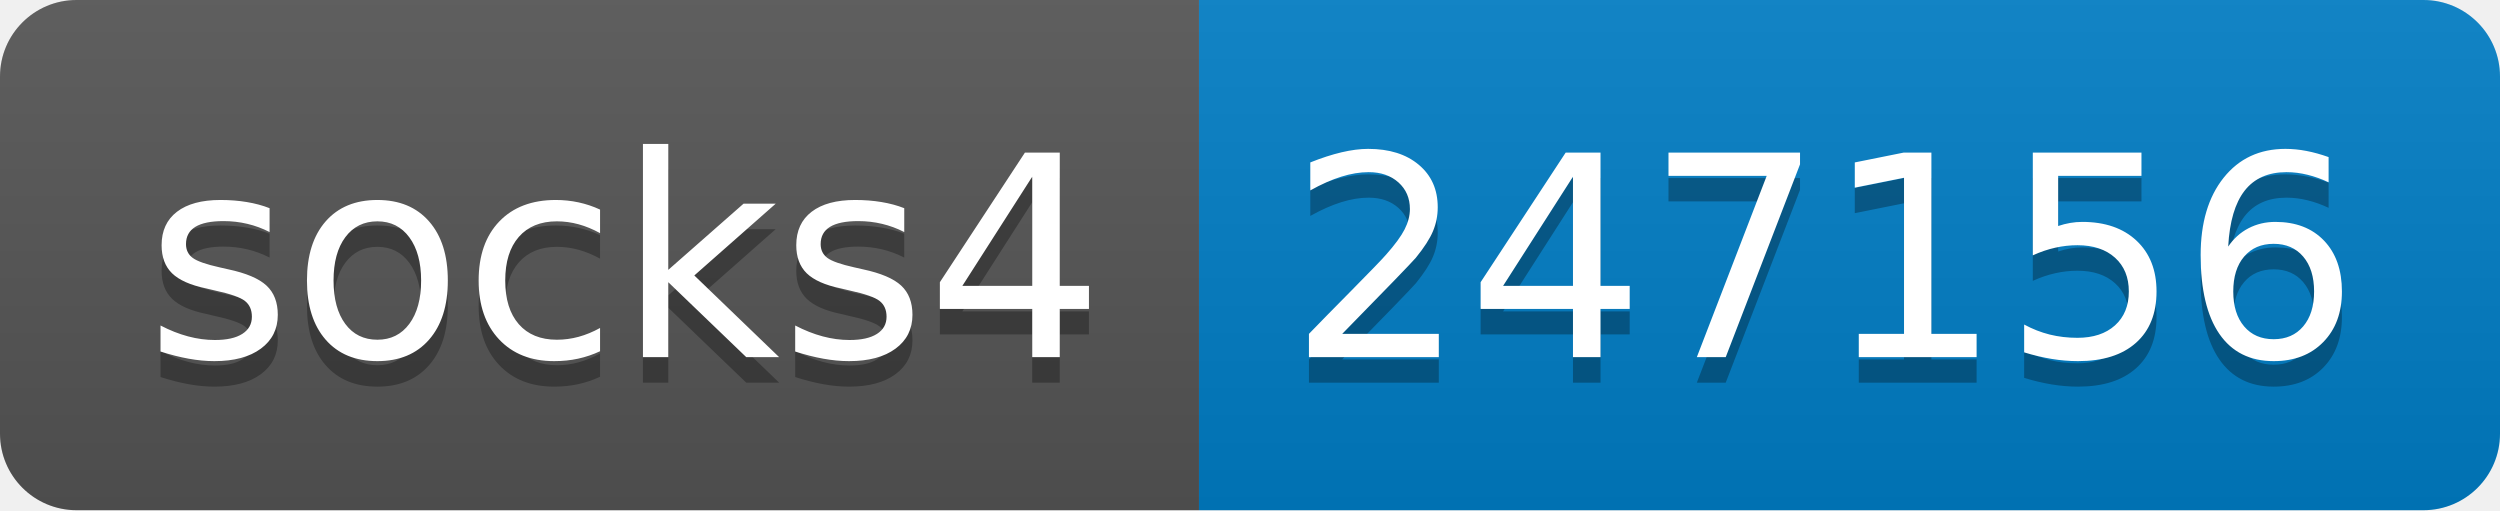
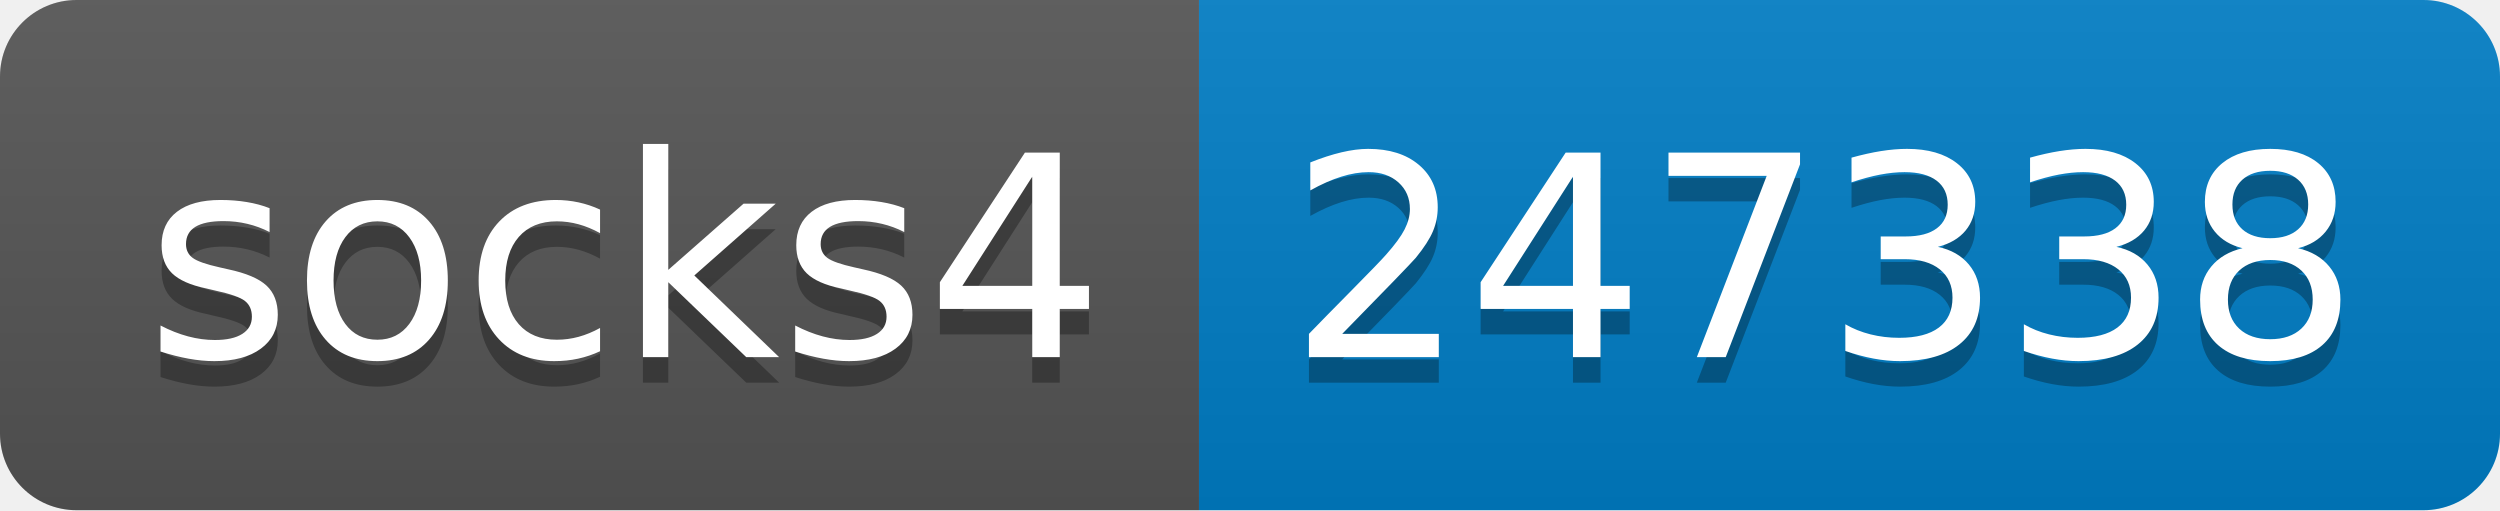
- <svg xmlns="http://www.w3.org/2000/svg" width="98" height="20" role="img" aria-label="socks4: 247156">
+ <svg xmlns="http://www.w3.org/2000/svg" width="98" height="20" role="img" aria-label="socks4: 247338">
  <linearGradient id="s" x2="0" y2="100%">
    <stop offset="0" stop-color="#bbb" stop-opacity=".1" />
    <stop offset="1" stop-opacity=".1" />
  </linearGradient>
  <clipPath id="r">
    <rect width="98" height="20" rx="3" fill="#fff" />
  </clipPath>
  <g clip-path="url(#r)">
    <rect width="47" height="20" fill="#555" />
    <rect x="47" width="51" height="20" fill="#007ec6" />
    <rect width="98" height="20" fill="url(#s)" />
  </g>
  <g fill="#fff" text-anchor="middle" font-family="Verdana,Geneva,DejaVu Sans,sans-serif" text-rendering="geometricPrecision" font-size="110">
    <text aria-hidden="true" x="245" y="150" fill="#010101" fill-opacity=".3" transform="scale(.1)" textLength="370">socks4</text>
    <text x="245" y="140" transform="scale(.1)" fill="#fff" textLength="370">socks4</text>
-     <text aria-hidden="true" x="715" y="150" fill="#010101" fill-opacity=".3" transform="scale(.1)" textLength="410">247156</text>
-     <text x="715" y="140" transform="scale(.1)" fill="#fff" textLength="410">247156</text>
+     <text aria-hidden="true" x="715" y="150" fill="#010101" fill-opacity=".3" transform="scale(.1)" textLength="410">247338</text>
+     <text x="715" y="140" transform="scale(.1)" fill="#fff" textLength="410">247338</text>
  </g>
</svg>
